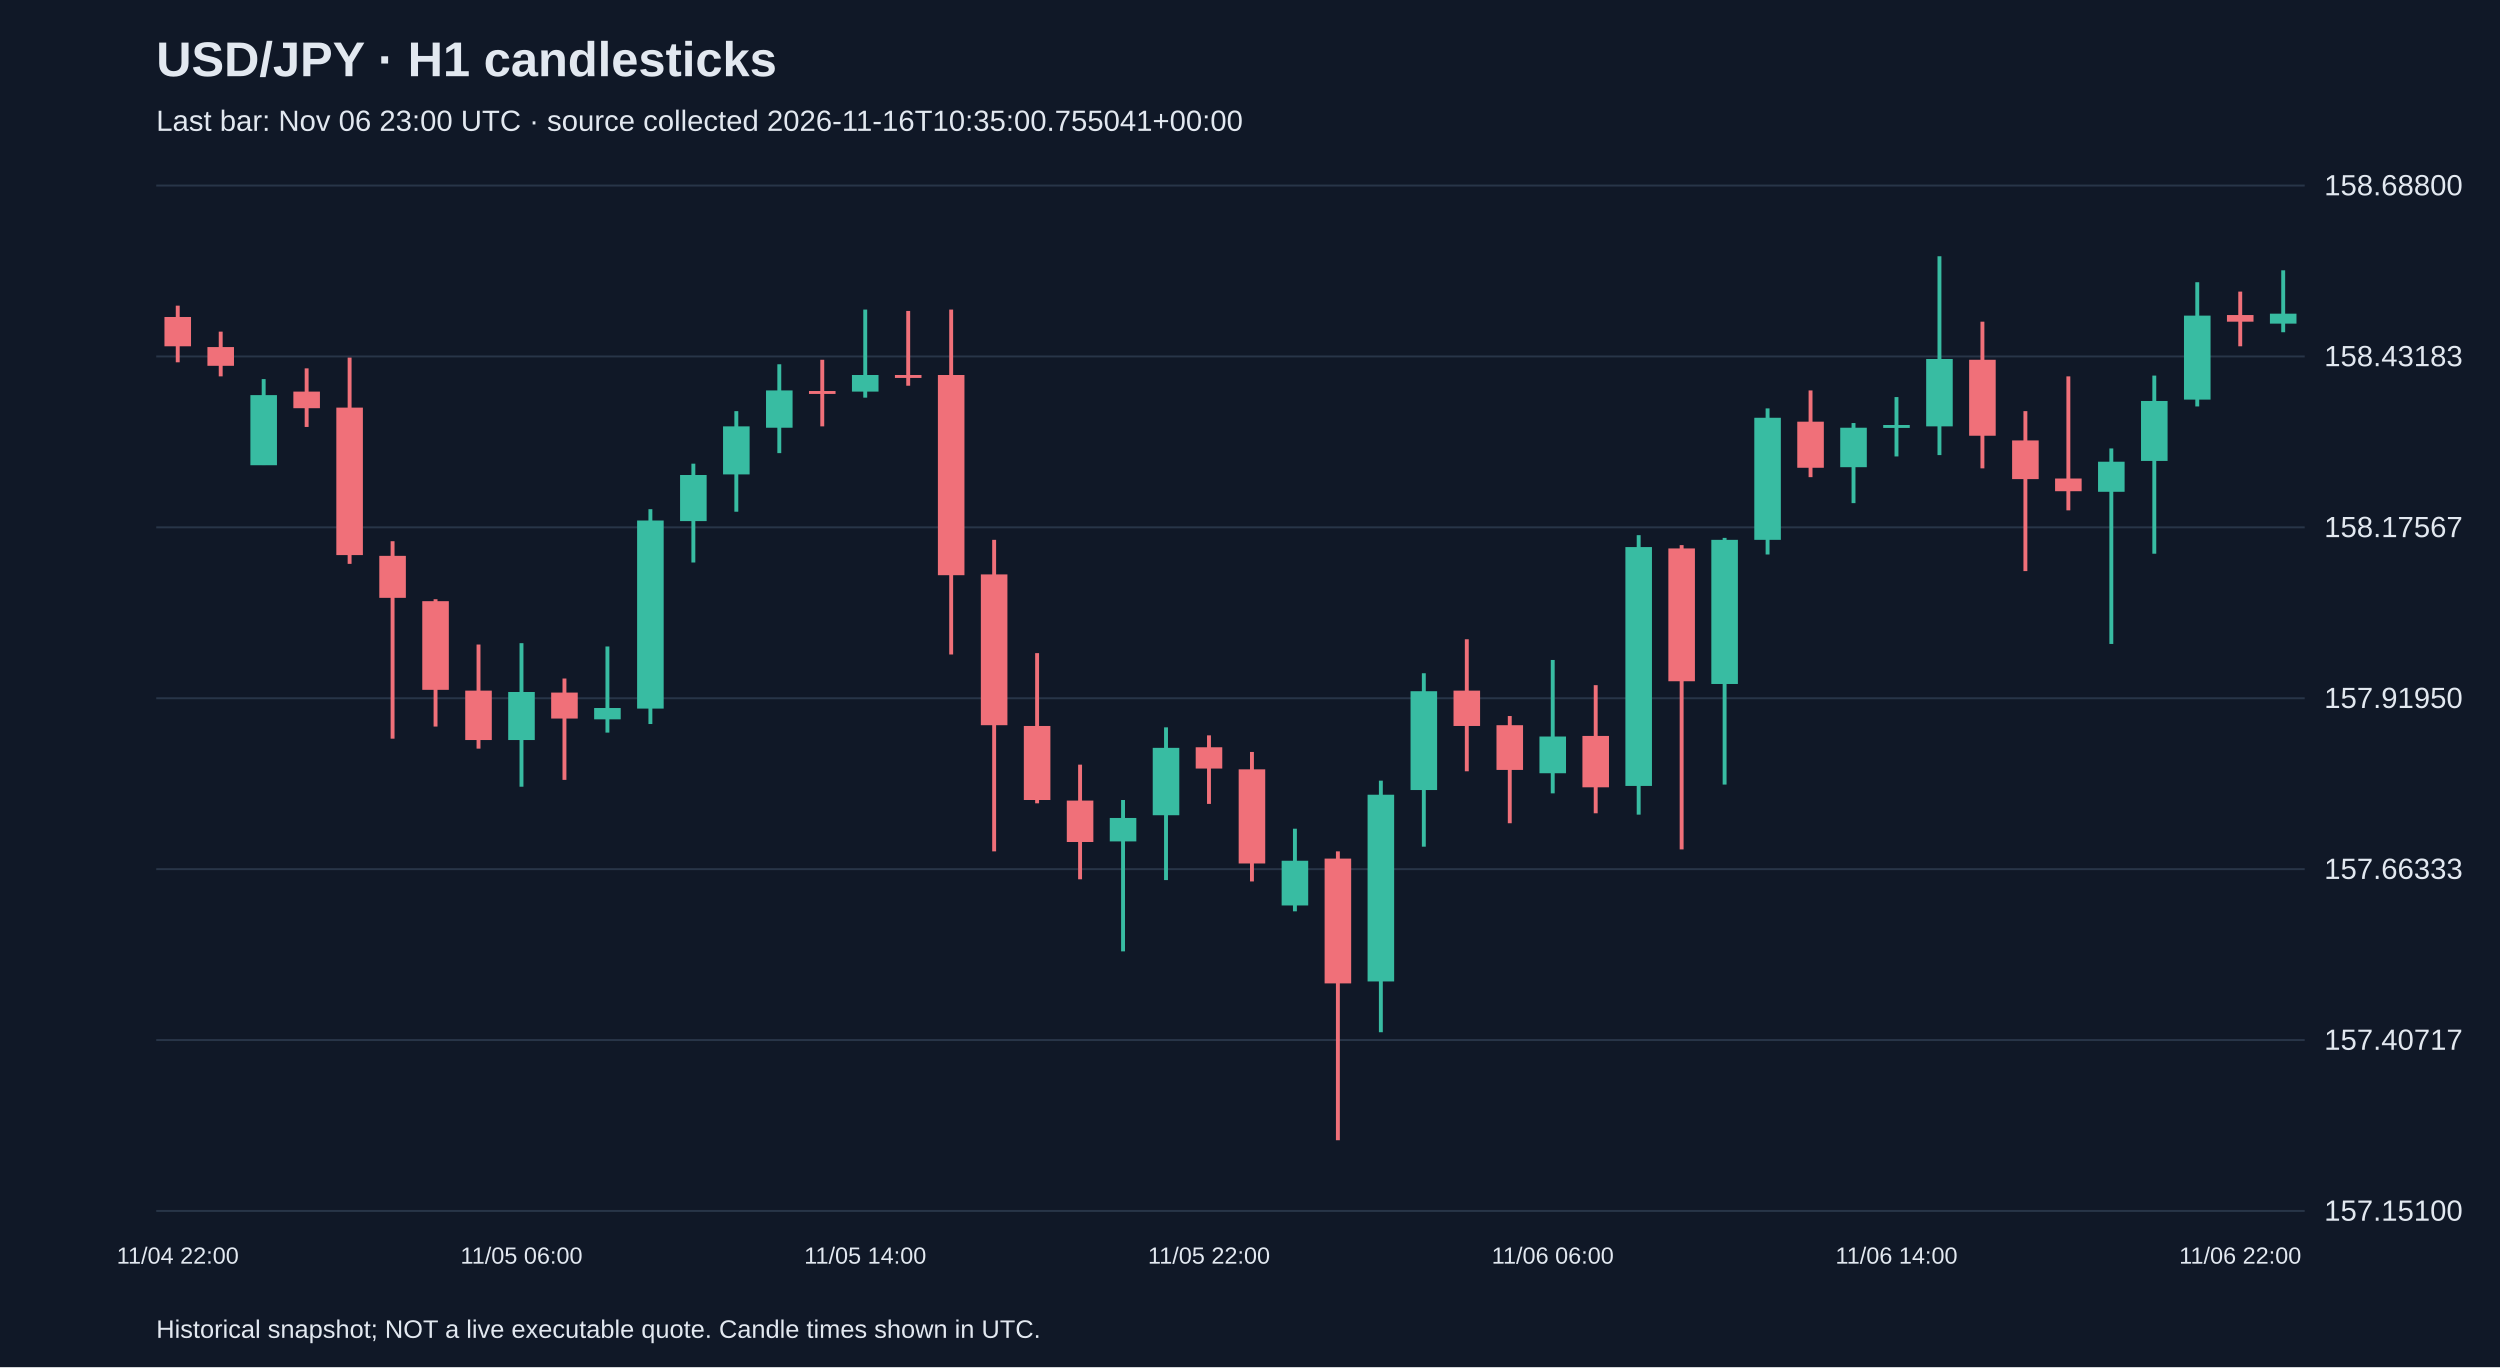
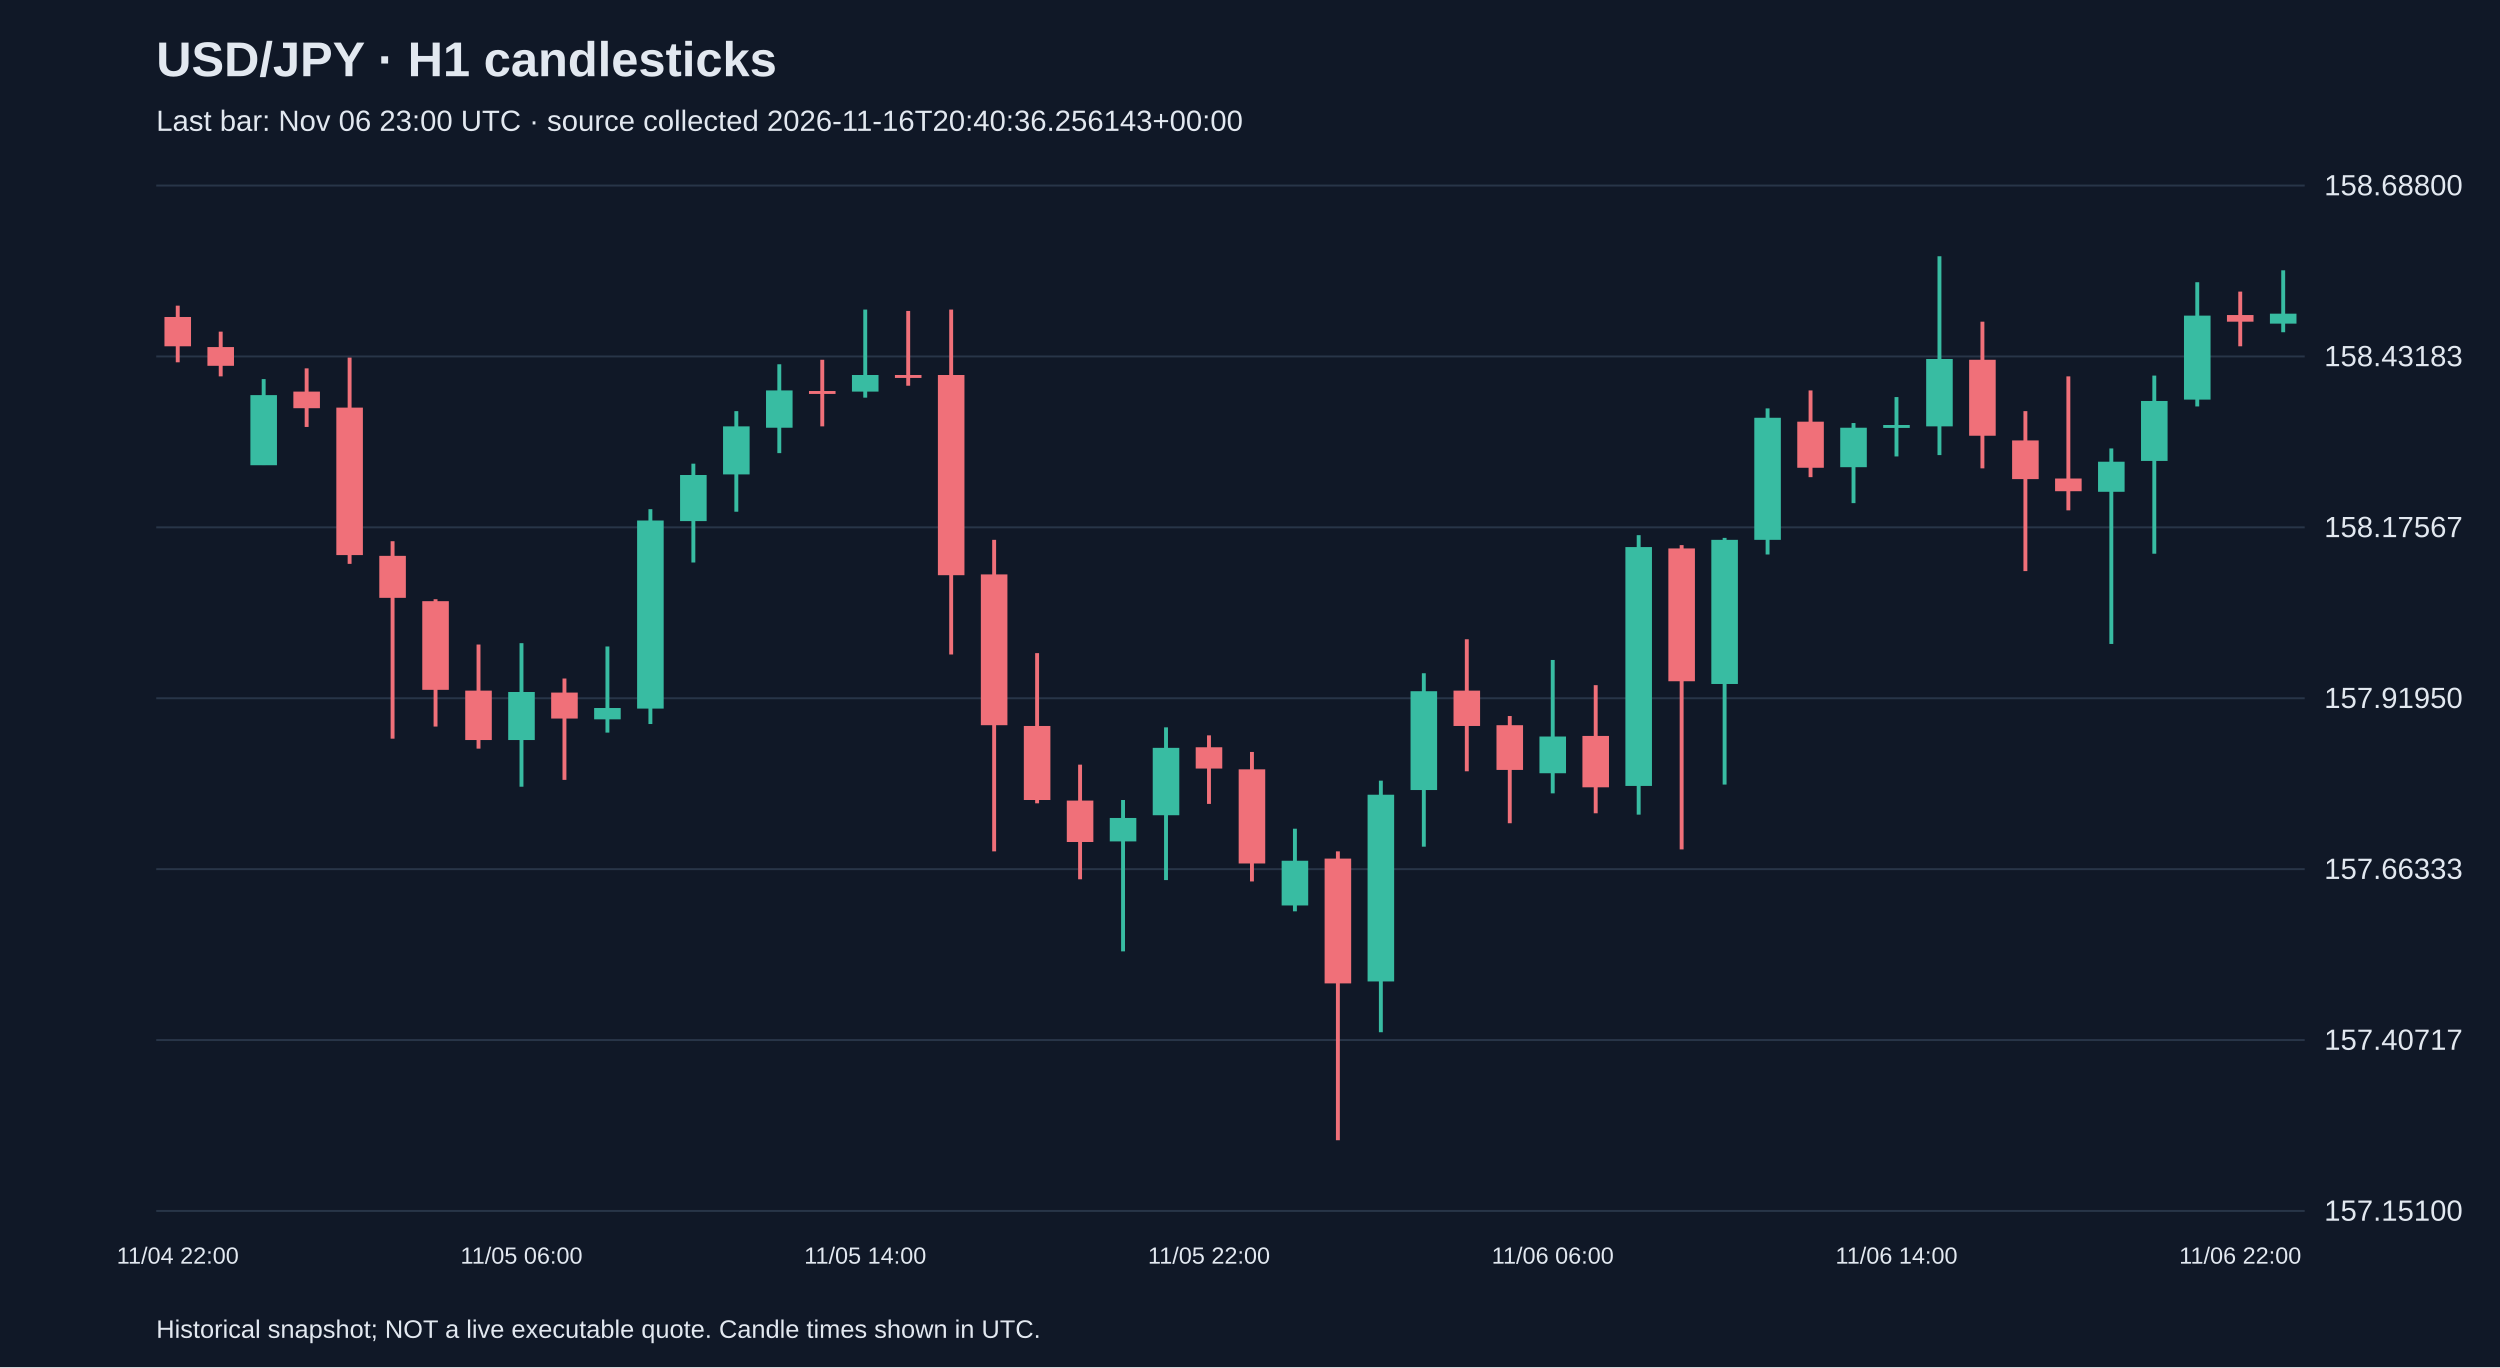
<svg xmlns="http://www.w3.org/2000/svg" viewBox="0 0 1280 700">
  <rect width="100%" height="100%" fill="#101827" />
  <style>text{font-family:Arial,sans-serif;fill:#e2e8f0}</style>
  <text x="80" y="39" font-size="25" font-weight="bold">USD/JPY · H1 candlesticks</text>
-   <text x="80" y="67" font-size="15" fill="#a6b1c5">Last bar: Nov 06 23:00 UTC · source collected 2026-11-16T10:35:00.755041+00:00</text>
+   <text x="80" y="67" font-size="15" fill="#a6b1c5">Last bar: Nov 06 23:00 UTC · source collected 2026-11-16T20:40:36.256143+00:00</text>
  <line x1="80" y1="620.0" x2="1180" y2="620.0" stroke="#283548" />
  <text x="1190" y="625.0" font-size="15">157.15100</text>
  <line x1="80" y1="532.5" x2="1180" y2="532.5" stroke="#283548" />
  <text x="1190" y="537.5" font-size="15">157.40717</text>
  <line x1="80" y1="445.0" x2="1180" y2="445.0" stroke="#283548" />
  <text x="1190" y="450.0" font-size="15">157.66333</text>
  <line x1="80" y1="357.5" x2="1180" y2="357.5" stroke="#283548" />
  <text x="1190" y="362.5" font-size="15">157.91950</text>
  <line x1="80" y1="270.0" x2="1180" y2="270.0" stroke="#283548" />
  <text x="1190" y="275.0" font-size="15">158.17567</text>
  <line x1="80" y1="182.5" x2="1180" y2="182.5" stroke="#283548" />
  <text x="1190" y="187.5" font-size="15">158.43183</text>
  <line x1="80" y1="95.0" x2="1180" y2="95.0" stroke="#283548" />
  <text x="1190" y="100.0" font-size="15">158.68800</text>
  <line x1="91.0" y1="156.5" x2="91.0" y2="185.5" stroke="#f07079" stroke-width="2" />
  <rect x="84.2" y="162.3" width="13.6" height="15.0" fill="#f07079" />
  <text x="91.0" y="647" text-anchor="middle" font-size="12">11/04 22:00</text>
  <line x1="113.0" y1="169.8" x2="113.0" y2="192.7" stroke="#f07079" stroke-width="2" />
  <rect x="106.2" y="177.7" width="13.6" height="9.6" fill="#f07079" />
  <line x1="135.0" y1="194.1" x2="135.0" y2="238.1" stroke="#38bca2" stroke-width="2" />
  <rect x="128.2" y="202.3" width="13.6" height="35.9" fill="#38bca2" />
  <line x1="157.0" y1="188.6" x2="157.0" y2="218.6" stroke="#f07079" stroke-width="2" />
  <rect x="150.2" y="200.5" width="13.6" height="8.5" fill="#f07079" />
  <line x1="179.0" y1="183.1" x2="179.0" y2="288.7" stroke="#f07079" stroke-width="2" />
  <rect x="172.2" y="208.7" width="13.6" height="75.5" fill="#f07079" />
  <line x1="201.0" y1="277.1" x2="201.0" y2="378.2" stroke="#f07079" stroke-width="2" />
  <rect x="194.2" y="284.6" width="13.6" height="21.5" fill="#f07079" />
  <line x1="223.0" y1="306.8" x2="223.0" y2="372.0" stroke="#f07079" stroke-width="2" />
  <rect x="216.2" y="307.8" width="13.6" height="45.4" fill="#f07079" />
  <line x1="245.0" y1="330.0" x2="245.0" y2="383.3" stroke="#f07079" stroke-width="2" />
  <rect x="238.2" y="353.6" width="13.6" height="25.3" fill="#f07079" />
  <line x1="267.0" y1="329.3" x2="267.0" y2="402.8" stroke="#38bca2" stroke-width="2" />
  <rect x="260.2" y="354.3" width="13.6" height="24.6" fill="#38bca2" />
  <text x="267.0" y="647" text-anchor="middle" font-size="12">11/05 06:00</text>
  <line x1="289.0" y1="347.4" x2="289.0" y2="399.3" stroke="#f07079" stroke-width="2" />
  <rect x="282.2" y="354.6" width="13.6" height="13.3" fill="#f07079" />
  <line x1="311.0" y1="331.0" x2="311.0" y2="375.1" stroke="#38bca2" stroke-width="2" />
  <rect x="304.2" y="362.5" width="13.6" height="5.8" fill="#38bca2" />
  <line x1="333.0" y1="260.7" x2="333.0" y2="370.7" stroke="#38bca2" stroke-width="2" />
  <rect x="326.2" y="266.5" width="13.6" height="96.3" fill="#38bca2" />
  <line x1="355.0" y1="237.4" x2="355.0" y2="288.0" stroke="#38bca2" stroke-width="2" />
  <rect x="348.2" y="243.2" width="13.6" height="23.6" fill="#38bca2" />
  <line x1="377.0" y1="210.5" x2="377.0" y2="262.0" stroke="#38bca2" stroke-width="2" />
  <rect x="370.2" y="218.3" width="13.6" height="24.6" fill="#38bca2" />
  <line x1="399.0" y1="186.5" x2="399.0" y2="232.0" stroke="#38bca2" stroke-width="2" />
  <rect x="392.2" y="199.9" width="13.6" height="19.1" fill="#38bca2" />
  <line x1="421.0" y1="184.2" x2="421.0" y2="218.3" stroke="#f07079" stroke-width="2" />
  <rect x="414.2" y="200.2" width="13.6" height="1.5" fill="#f07079" />
  <line x1="443.0" y1="158.5" x2="443.0" y2="203.6" stroke="#38bca2" stroke-width="2" />
  <rect x="436.2" y="192.0" width="13.6" height="8.5" fill="#38bca2" />
  <text x="443.0" y="647" text-anchor="middle" font-size="12">11/05 14:00</text>
  <line x1="465.0" y1="159.2" x2="465.0" y2="197.5" stroke="#f07079" stroke-width="2" />
  <rect x="458.2" y="192.0" width="13.6" height="1.5" fill="#f07079" />
  <line x1="487.0" y1="158.5" x2="487.0" y2="335.1" stroke="#f07079" stroke-width="2" />
  <rect x="480.2" y="192.0" width="13.6" height="102.5" fill="#f07079" />
  <line x1="509.0" y1="276.4" x2="509.0" y2="435.9" stroke="#f07079" stroke-width="2" />
  <rect x="502.2" y="294.1" width="13.6" height="77.2" fill="#f07079" />
  <line x1="531.0" y1="334.4" x2="531.0" y2="411.3" stroke="#f07079" stroke-width="2" />
  <rect x="524.2" y="371.7" width="13.6" height="37.9" fill="#f07079" />
  <line x1="553.0" y1="391.5" x2="553.0" y2="450.2" stroke="#f07079" stroke-width="2" />
  <rect x="546.2" y="409.9" width="13.6" height="21.2" fill="#f07079" />
  <line x1="575.0" y1="409.6" x2="575.0" y2="487.1" stroke="#38bca2" stroke-width="2" />
  <rect x="568.2" y="418.8" width="13.6" height="12.0" fill="#38bca2" />
  <line x1="597.0" y1="372.4" x2="597.0" y2="450.6" stroke="#38bca2" stroke-width="2" />
  <rect x="590.2" y="382.9" width="13.6" height="34.5" fill="#38bca2" />
  <line x1="619.0" y1="376.5" x2="619.0" y2="411.6" stroke="#f07079" stroke-width="2" />
  <rect x="612.2" y="382.6" width="13.6" height="10.9" fill="#f07079" />
  <text x="619.0" y="647" text-anchor="middle" font-size="12">11/05 22:00</text>
  <line x1="641.0" y1="385.0" x2="641.0" y2="451.3" stroke="#f07079" stroke-width="2" />
  <rect x="634.2" y="393.9" width="13.6" height="48.2" fill="#f07079" />
  <line x1="663.0" y1="424.3" x2="663.0" y2="466.6" stroke="#38bca2" stroke-width="2" />
  <rect x="656.2" y="440.7" width="13.6" height="22.9" fill="#38bca2" />
  <line x1="685.0" y1="435.9" x2="685.0" y2="583.8" stroke="#f07079" stroke-width="2" />
  <rect x="678.2" y="439.6" width="13.6" height="63.9" fill="#f07079" />
  <line x1="707.0" y1="399.7" x2="707.0" y2="528.5" stroke="#38bca2" stroke-width="2" />
  <rect x="700.2" y="406.9" width="13.6" height="95.6" fill="#38bca2" />
  <line x1="729.0" y1="344.7" x2="729.0" y2="433.5" stroke="#38bca2" stroke-width="2" />
  <rect x="722.2" y="353.9" width="13.6" height="50.6" fill="#38bca2" />
  <line x1="751.0" y1="327.3" x2="751.0" y2="394.9" stroke="#f07079" stroke-width="2" />
  <rect x="744.2" y="353.6" width="13.6" height="18.1" fill="#f07079" />
  <line x1="773.0" y1="366.6" x2="773.0" y2="421.5" stroke="#f07079" stroke-width="2" />
  <rect x="766.2" y="371.3" width="13.6" height="22.9" fill="#f07079" />
  <line x1="795.0" y1="337.9" x2="795.0" y2="406.2" stroke="#38bca2" stroke-width="2" />
  <rect x="788.2" y="377.1" width="13.6" height="18.8" fill="#38bca2" />
  <text x="795.0" y="647" text-anchor="middle" font-size="12">11/06 06:00</text>
  <line x1="817.0" y1="350.8" x2="817.0" y2="416.4" stroke="#f07079" stroke-width="2" />
  <rect x="810.2" y="376.8" width="13.6" height="26.3" fill="#f07079" />
  <line x1="839.0" y1="274.0" x2="839.0" y2="417.1" stroke="#38bca2" stroke-width="2" />
  <rect x="832.2" y="280.1" width="13.6" height="122.3" fill="#38bca2" />
  <line x1="861.0" y1="279.1" x2="861.0" y2="434.9" stroke="#f07079" stroke-width="2" />
  <rect x="854.2" y="280.8" width="13.6" height="68.0" fill="#f07079" />
  <line x1="883.0" y1="275.4" x2="883.0" y2="401.7" stroke="#38bca2" stroke-width="2" />
  <rect x="876.2" y="276.4" width="13.6" height="73.8" fill="#38bca2" />
  <line x1="905.0" y1="209.1" x2="905.0" y2="283.9" stroke="#38bca2" stroke-width="2" />
  <rect x="898.2" y="213.9" width="13.6" height="62.5" fill="#38bca2" />
  <line x1="927.0" y1="199.9" x2="927.0" y2="244.3" stroke="#f07079" stroke-width="2" />
  <rect x="920.2" y="215.9" width="13.6" height="23.6" fill="#f07079" />
  <line x1="949.0" y1="216.6" x2="949.0" y2="257.6" stroke="#38bca2" stroke-width="2" />
  <rect x="942.2" y="219.0" width="13.6" height="20.2" fill="#38bca2" />
  <line x1="971.0" y1="203.3" x2="971.0" y2="233.7" stroke="#38bca2" stroke-width="2" />
  <rect x="964.2" y="217.6" width="13.6" height="1.5" fill="#38bca2" />
  <text x="971.0" y="647" text-anchor="middle" font-size="12">11/06 14:00</text>
  <line x1="993.0" y1="131.2" x2="993.0" y2="233.0" stroke="#38bca2" stroke-width="2" />
  <rect x="986.2" y="183.8" width="13.6" height="34.5" fill="#38bca2" />
  <line x1="1015.0" y1="164.7" x2="1015.0" y2="239.8" stroke="#f07079" stroke-width="2" />
  <rect x="1008.2" y="184.2" width="13.6" height="38.9" fill="#f07079" />
  <line x1="1037.0" y1="210.5" x2="1037.0" y2="292.4" stroke="#f07079" stroke-width="2" />
  <rect x="1030.2" y="225.5" width="13.6" height="19.8" fill="#f07079" />
  <line x1="1059.0" y1="192.7" x2="1059.0" y2="261.3" stroke="#f07079" stroke-width="2" />
  <rect x="1052.2" y="245.0" width="13.6" height="6.5" fill="#f07079" />
  <line x1="1081.0" y1="229.6" x2="1081.0" y2="329.7" stroke="#38bca2" stroke-width="2" />
  <rect x="1074.2" y="236.4" width="13.6" height="15.4" fill="#38bca2" />
  <line x1="1103.0" y1="192.3" x2="1103.0" y2="283.5" stroke="#38bca2" stroke-width="2" />
  <rect x="1096.2" y="205.3" width="13.6" height="30.7" fill="#38bca2" />
  <line x1="1125.0" y1="144.5" x2="1125.0" y2="208.1" stroke="#38bca2" stroke-width="2" />
  <rect x="1118.2" y="161.6" width="13.6" height="43.0" fill="#38bca2" />
  <line x1="1147.0" y1="149.3" x2="1147.0" y2="177.3" stroke="#f07079" stroke-width="2" />
  <rect x="1140.2" y="161.3" width="13.6" height="3.4" fill="#f07079" />
  <text x="1147.0" y="647" text-anchor="middle" font-size="12">11/06 22:00</text>
  <line x1="1169.0" y1="138.4" x2="1169.0" y2="170.1" stroke="#38bca2" stroke-width="2" />
  <rect x="1162.2" y="160.6" width="13.6" height="5.1" fill="#38bca2" />
  <text x="80" y="685" font-size="13">Historical snapshot; NOT a live executable quote. Candle times shown in UTC.</text>
</svg>
